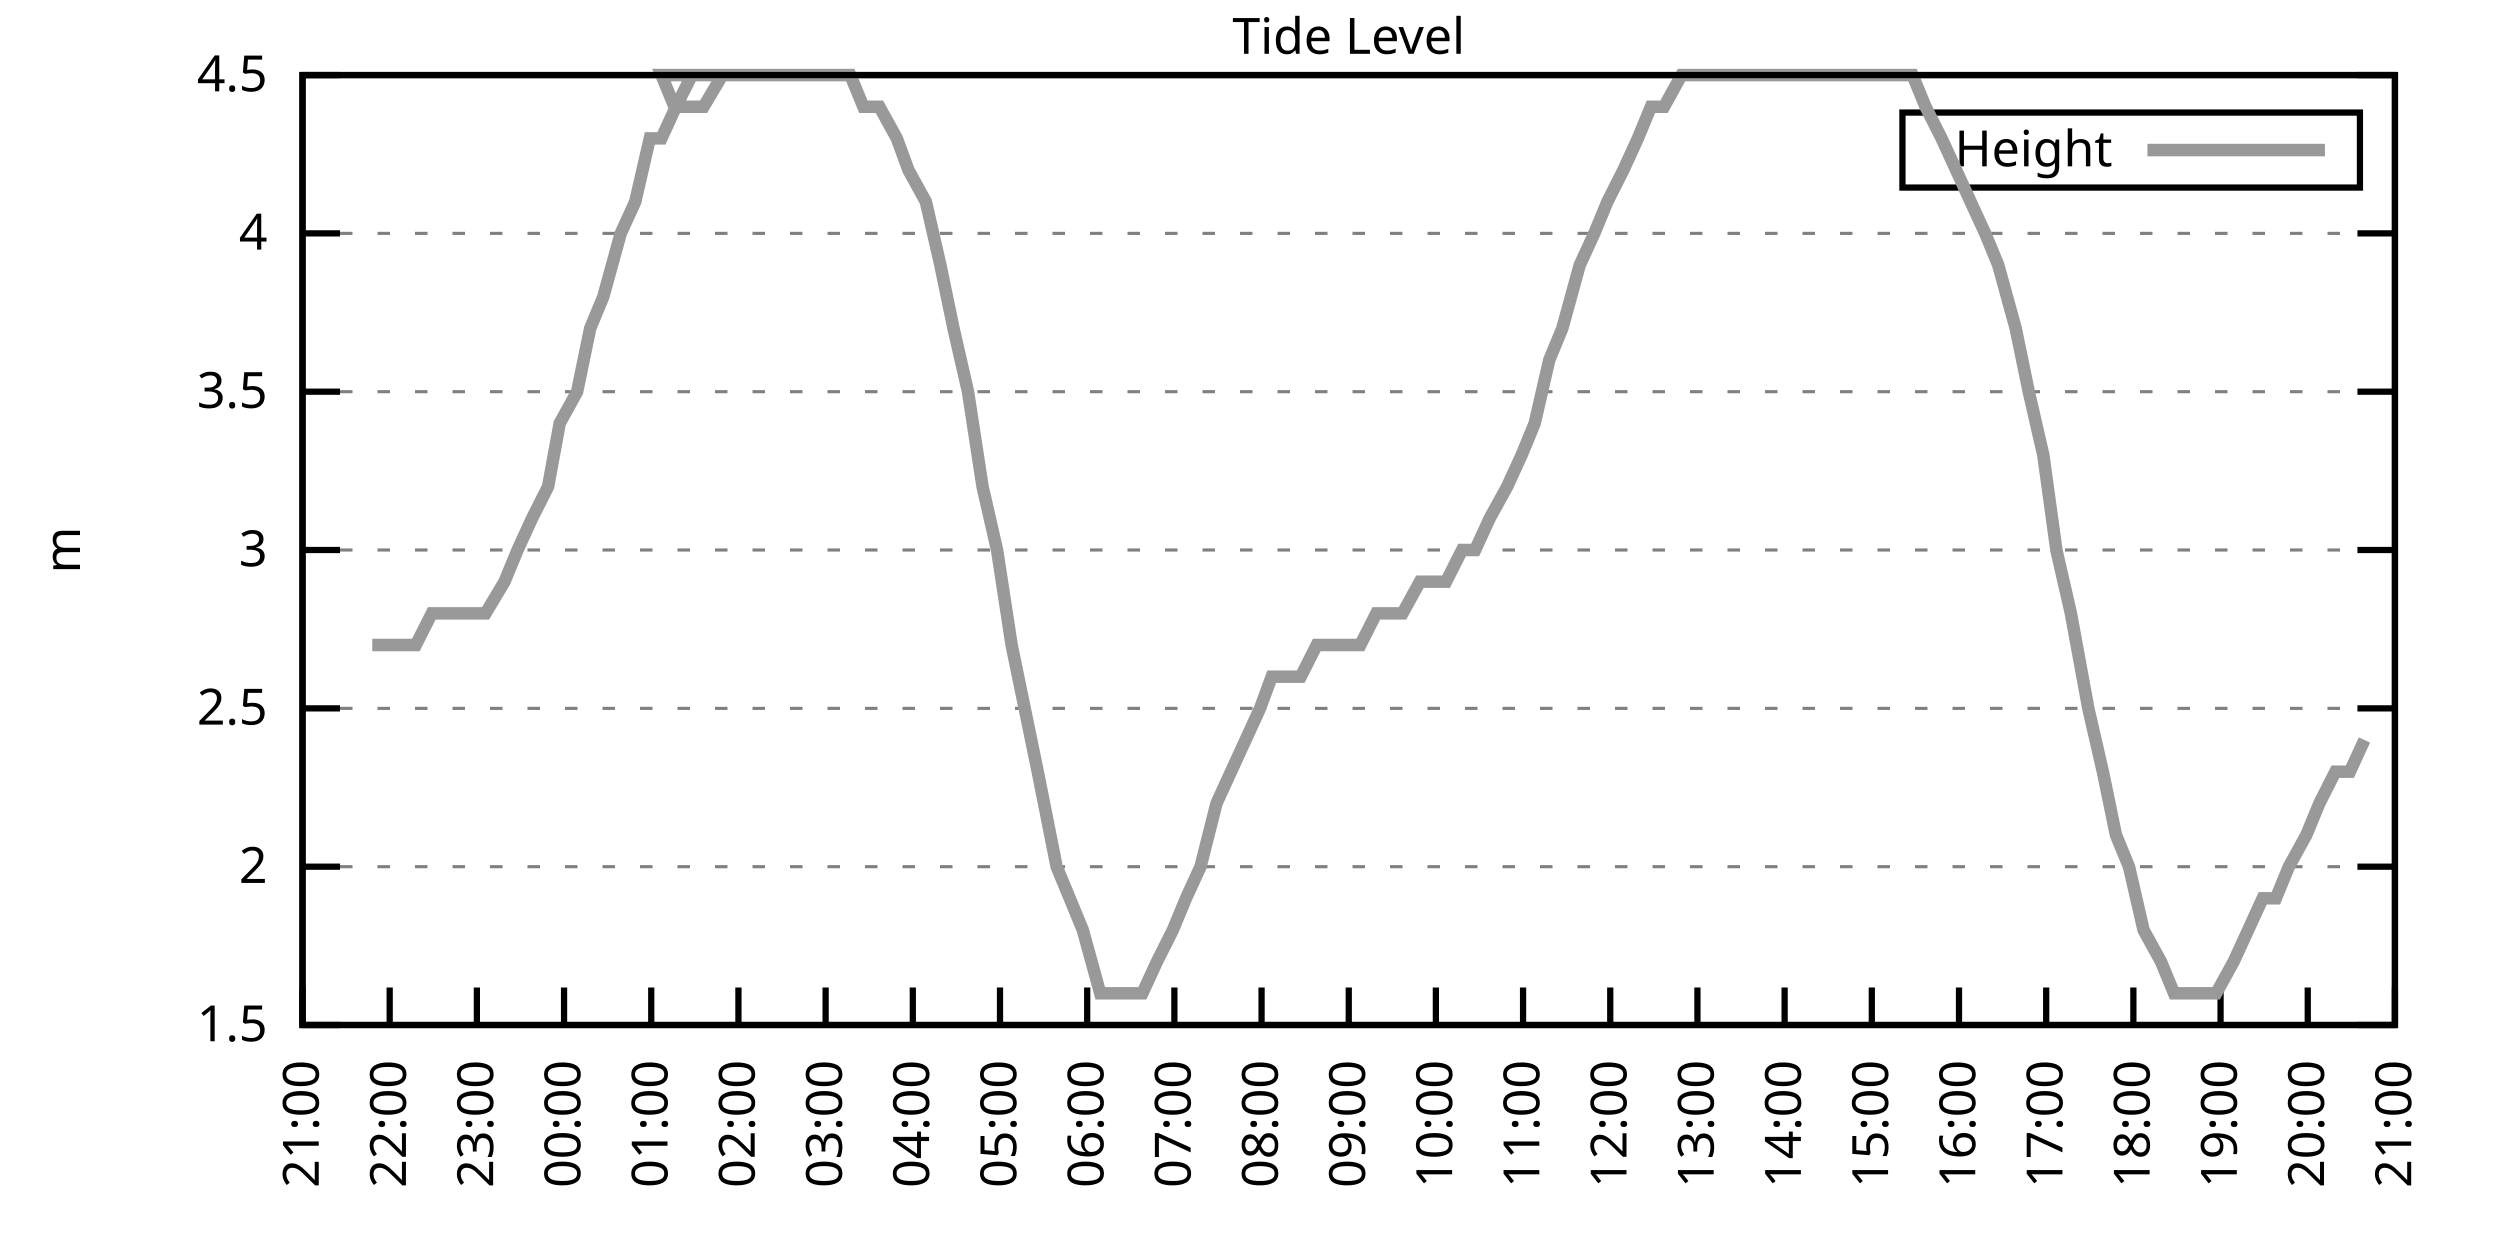
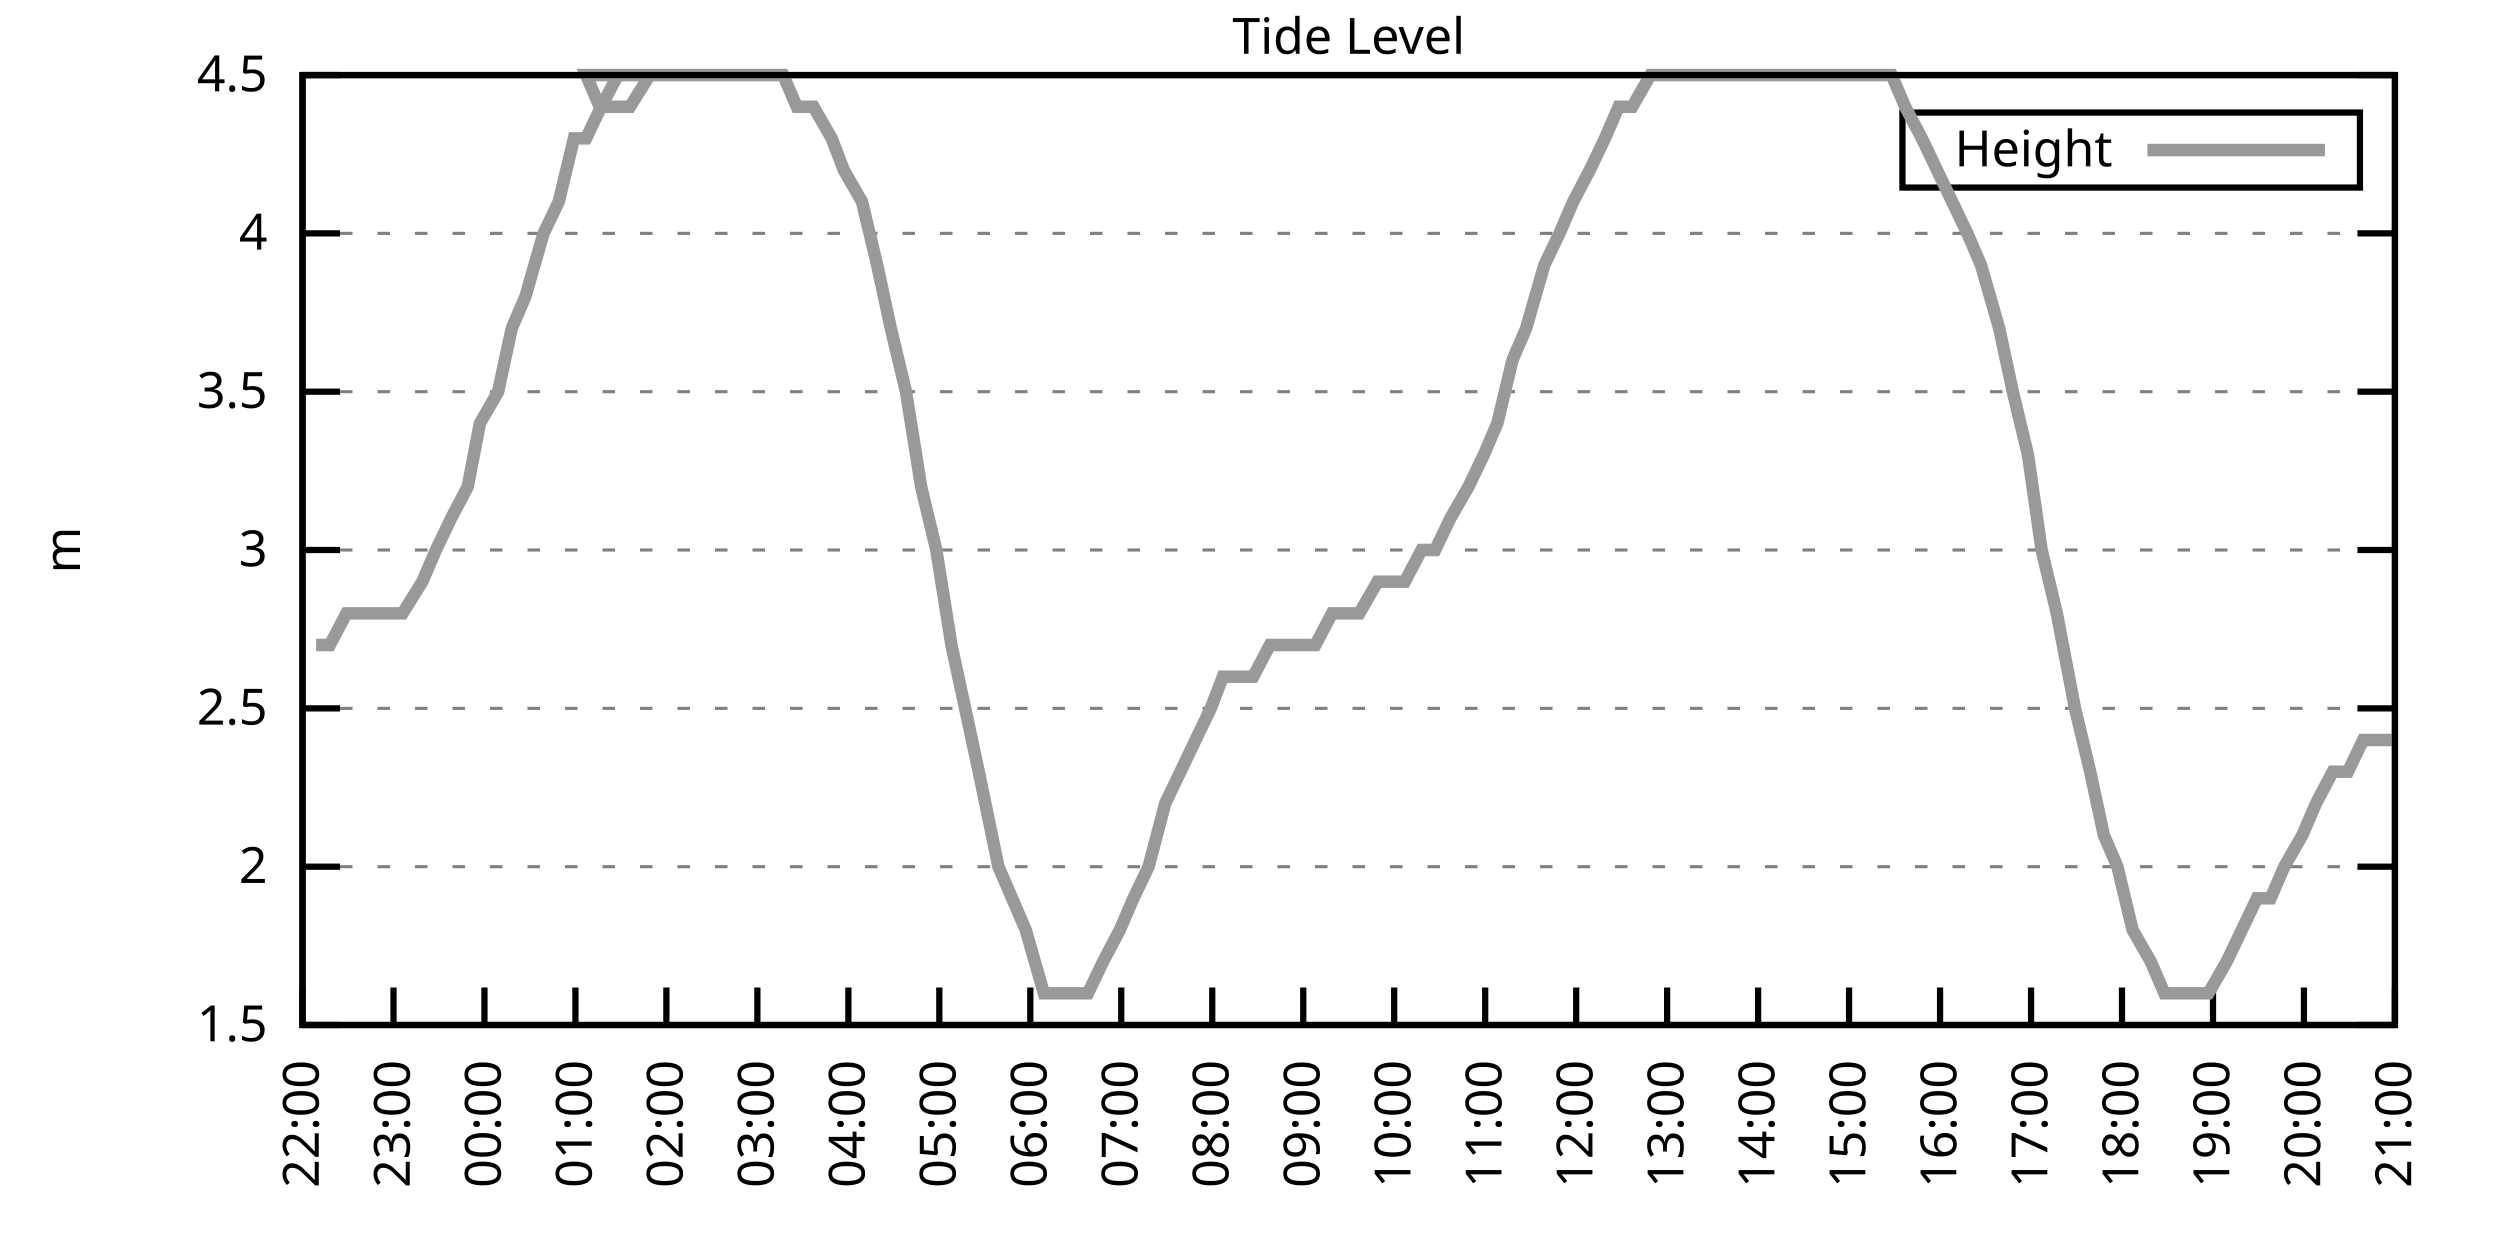
<svg xmlns="http://www.w3.org/2000/svg" xmlns:xlink="http://www.w3.org/1999/xlink" width="400" height="200" viewBox="0 0 400 200">
  <g id="gnuplot_canvas">
    <rect x="0" y="0" width="400" height="200" fill="none" />
    <defs>
      <circle id="gpDot" r="0.5" stroke-width="0.5" stroke="currentColor" />
      <path id="gpPt0" stroke-width="0.333" stroke="currentColor" d="M-1,0 h2 M0,-1 v2" />
      <path id="gpPt1" stroke-width="0.333" stroke="currentColor" d="M-1,-1 L1,1 M1,-1 L-1,1" />
      <path id="gpPt2" stroke-width="0.333" stroke="currentColor" d="M-1,0 L1,0 M0,-1 L0,1 M-1,-1 L1,1 M-1,1 L1,-1" />
      <rect id="gpPt3" stroke-width="0.333" stroke="currentColor" x="-1" y="-1" width="2" height="2" />
      <rect id="gpPt4" stroke-width="0.333" stroke="currentColor" fill="currentColor" x="-1" y="-1" width="2" height="2" />
      <circle id="gpPt5" stroke-width="0.333" stroke="currentColor" cx="0" cy="0" r="1" />
      <use xlink:href="#gpPt5" id="gpPt6" fill="currentColor" stroke="none" />
      <path id="gpPt7" stroke-width="0.333" stroke="currentColor" d="M0,-1.33 L-1.33,0.67 L1.33,0.67 z" />
      <use xlink:href="#gpPt7" id="gpPt8" fill="currentColor" stroke="none" />
      <use xlink:href="#gpPt7" id="gpPt9" stroke="currentColor" transform="rotate(180)" />
      <use xlink:href="#gpPt9" id="gpPt10" fill="currentColor" stroke="none" />
      <use xlink:href="#gpPt3" id="gpPt11" stroke="currentColor" transform="rotate(45)" />
      <use xlink:href="#gpPt11" id="gpPt12" fill="currentColor" stroke="none" />
      <path id="gpPt13" stroke-width="0.333" stroke="currentColor" d="M0,1.330 L1.265,0.411 L0.782,-1.067 L-0.782,-1.076 L-1.265,0.411 z" />
      <use xlink:href="#gpPt13" id="gpPt14" fill="currentColor" stroke="none" />
      <filter id="textbox" filterUnits="objectBoundingBox" x="0" y="0" height="1" width="1">
        <feFlood flood-color="white" flood-opacity="1" result="bgnd" />
        <feComposite in="SourceGraphic" in2="bgnd" operator="atop" />
      </filter>
      <filter id="greybox" filterUnits="objectBoundingBox" x="0" y="0" height="1" width="1">
        <feFlood flood-color="lightgrey" flood-opacity="1" result="grey" />
        <feComposite in="SourceGraphic" in2="grey" operator="atop" />
      </filter>
    </defs>
    <g fill="none" color="white" stroke="currentColor" stroke-width="1.00" stroke-linecap="butt" stroke-linejoin="miter">
</g>
    <g fill="none" color="black" stroke="currentColor" stroke-width="1.00" stroke-linecap="butt" stroke-linejoin="miter">
      <g stroke="none" shape-rendering="crispEdges">
        <polygon fill="rgb(255, 255, 255)" points="48.40,164.00 383.18,164.00 383.18,12.02 48.40,12.02 " />
      </g>
    </g>
    <g fill="none" color="black" stroke="currentColor" stroke-width="1.00" stroke-linecap="butt" stroke-linejoin="miter">
</g>
    <g fill="none" color="black" stroke="black" stroke-width="0.50" stroke-linecap="butt" stroke-linejoin="miter">
</g>
    <g fill="none" color="gray" stroke="currentColor" stroke-width="0.50" stroke-linecap="butt" stroke-linejoin="miter">
      <path stroke="gray" stroke-dasharray="2,4" class="gridline" d="M48.40,164.00 L383.19,164.00  " />
    </g>
    <g fill="none" color="gray" stroke="gray" stroke-width="1.00" stroke-linecap="butt" stroke-linejoin="miter">
</g>
    <g fill="none" color="black" stroke="currentColor" stroke-width="1.00" stroke-linecap="butt" stroke-linejoin="miter">
      <path stroke="black" d="M48.40,164.00 L54.40,164.00 M383.19,164.00 L377.19,164.00  " />
      <g transform="translate(42.80,166.60)" stroke="none" fill="black" font-family="Sans" font-size="8.00" text-anchor="end">
        <text>
          <tspan font-family="Sans"> 1.5</tspan>
        </text>
      </g>
    </g>
    <g fill="none" color="black" stroke="currentColor" stroke-width="1.00" stroke-linecap="butt" stroke-linejoin="miter">
</g>
    <g fill="none" color="black" stroke="black" stroke-width="0.50" stroke-linecap="butt" stroke-linejoin="miter">
</g>
    <g fill="none" color="gray" stroke="currentColor" stroke-width="0.50" stroke-linecap="butt" stroke-linejoin="miter">
      <path stroke="gray" stroke-dasharray="2,4" class="gridline" d="M48.40,138.67 L383.19,138.67  " />
    </g>
    <g fill="none" color="gray" stroke="gray" stroke-width="1.00" stroke-linecap="butt" stroke-linejoin="miter">
</g>
    <g fill="none" color="black" stroke="currentColor" stroke-width="1.00" stroke-linecap="butt" stroke-linejoin="miter">
      <path stroke="black" d="M48.40,138.67 L54.40,138.67 M383.19,138.67 L377.19,138.67  " />
      <g transform="translate(42.80,141.27)" stroke="none" fill="black" font-family="Sans" font-size="8.00" text-anchor="end">
        <text>
          <tspan font-family="Sans"> 2</tspan>
        </text>
      </g>
    </g>
    <g fill="none" color="black" stroke="currentColor" stroke-width="1.00" stroke-linecap="butt" stroke-linejoin="miter">
</g>
    <g fill="none" color="black" stroke="black" stroke-width="0.50" stroke-linecap="butt" stroke-linejoin="miter">
</g>
    <g fill="none" color="gray" stroke="currentColor" stroke-width="0.50" stroke-linecap="butt" stroke-linejoin="miter">
      <path stroke="gray" stroke-dasharray="2,4" class="gridline" d="M48.40,113.34 L383.19,113.34  " />
    </g>
    <g fill="none" color="gray" stroke="gray" stroke-width="1.00" stroke-linecap="butt" stroke-linejoin="miter">
</g>
    <g fill="none" color="black" stroke="currentColor" stroke-width="1.00" stroke-linecap="butt" stroke-linejoin="miter">
      <path stroke="black" d="M48.40,113.34 L54.40,113.34 M383.19,113.34 L377.19,113.34  " />
      <g transform="translate(42.80,115.94)" stroke="none" fill="black" font-family="Sans" font-size="8.00" text-anchor="end">
        <text>
          <tspan font-family="Sans"> 2.5</tspan>
        </text>
      </g>
    </g>
    <g fill="none" color="black" stroke="currentColor" stroke-width="1.00" stroke-linecap="butt" stroke-linejoin="miter">
</g>
    <g fill="none" color="black" stroke="black" stroke-width="0.50" stroke-linecap="butt" stroke-linejoin="miter">
</g>
    <g fill="none" color="gray" stroke="currentColor" stroke-width="0.50" stroke-linecap="butt" stroke-linejoin="miter">
      <path stroke="gray" stroke-dasharray="2,4" class="gridline" d="M48.40,88.00 L383.19,88.00  " />
    </g>
    <g fill="none" color="gray" stroke="gray" stroke-width="1.00" stroke-linecap="butt" stroke-linejoin="miter">
</g>
    <g fill="none" color="black" stroke="currentColor" stroke-width="1.00" stroke-linecap="butt" stroke-linejoin="miter">
      <path stroke="black" d="M48.40,88.00 L54.40,88.00 M383.19,88.00 L377.19,88.00  " />
      <g transform="translate(42.80,90.60)" stroke="none" fill="black" font-family="Sans" font-size="8.00" text-anchor="end">
        <text>
          <tspan font-family="Sans"> 3</tspan>
        </text>
      </g>
    </g>
    <g fill="none" color="black" stroke="currentColor" stroke-width="1.00" stroke-linecap="butt" stroke-linejoin="miter">
</g>
    <g fill="none" color="black" stroke="black" stroke-width="0.50" stroke-linecap="butt" stroke-linejoin="miter">
</g>
    <g fill="none" color="gray" stroke="currentColor" stroke-width="0.50" stroke-linecap="butt" stroke-linejoin="miter">
      <path stroke="gray" stroke-dasharray="2,4" class="gridline" d="M48.40,62.67 L383.19,62.67  " />
    </g>
    <g fill="none" color="gray" stroke="gray" stroke-width="1.00" stroke-linecap="butt" stroke-linejoin="miter">
</g>
    <g fill="none" color="black" stroke="currentColor" stroke-width="1.00" stroke-linecap="butt" stroke-linejoin="miter">
      <path stroke="black" d="M48.40,62.67 L54.40,62.67 M383.19,62.67 L377.19,62.67  " />
      <g transform="translate(42.80,65.27)" stroke="none" fill="black" font-family="Sans" font-size="8.00" text-anchor="end">
        <text>
          <tspan font-family="Sans"> 3.5</tspan>
        </text>
      </g>
    </g>
    <g fill="none" color="black" stroke="currentColor" stroke-width="1.00" stroke-linecap="butt" stroke-linejoin="miter">
</g>
    <g fill="none" color="black" stroke="black" stroke-width="0.50" stroke-linecap="butt" stroke-linejoin="miter">
</g>
    <g fill="none" color="gray" stroke="currentColor" stroke-width="0.50" stroke-linecap="butt" stroke-linejoin="miter">
      <path stroke="gray" stroke-dasharray="2,4" class="gridline" d="M48.40,37.34 L383.19,37.34  " />
    </g>
    <g fill="none" color="gray" stroke="gray" stroke-width="1.00" stroke-linecap="butt" stroke-linejoin="miter">
</g>
    <g fill="none" color="black" stroke="currentColor" stroke-width="1.00" stroke-linecap="butt" stroke-linejoin="miter">
      <path stroke="black" d="M48.40,37.34 L54.40,37.34 M383.19,37.34 L377.19,37.34  " />
      <g transform="translate(42.80,39.94)" stroke="none" fill="black" font-family="Sans" font-size="8.00" text-anchor="end">
        <text>
          <tspan font-family="Sans"> 4</tspan>
        </text>
      </g>
    </g>
    <g fill="none" color="black" stroke="currentColor" stroke-width="1.00" stroke-linecap="butt" stroke-linejoin="miter">
</g>
    <g fill="none" color="black" stroke="black" stroke-width="0.50" stroke-linecap="butt" stroke-linejoin="miter">
</g>
    <g fill="none" color="gray" stroke="currentColor" stroke-width="0.50" stroke-linecap="butt" stroke-linejoin="miter">
      <path stroke="gray" stroke-dasharray="2,4" class="gridline" d="M48.40,12.01 L383.19,12.01  " />
    </g>
    <g fill="none" color="gray" stroke="gray" stroke-width="1.00" stroke-linecap="butt" stroke-linejoin="miter">
</g>
    <g fill="none" color="black" stroke="currentColor" stroke-width="1.00" stroke-linecap="butt" stroke-linejoin="miter">
      <path stroke="black" d="M48.40,12.01 L54.40,12.01 M383.19,12.01 L377.19,12.01  " />
      <g transform="translate(42.80,14.61)" stroke="none" fill="black" font-family="Sans" font-size="8.00" text-anchor="end">
        <text>
          <tspan font-family="Sans"> 4.5</tspan>
        </text>
      </g>
    </g>
    <g fill="none" color="black" stroke="currentColor" stroke-width="1.00" stroke-linecap="butt" stroke-linejoin="miter">
      <path stroke="black" d="M48.40,164.00 L48.40,158.00  " />
      <g transform="translate(51.00,169.60) rotate(270.00)" stroke="none" fill="black" font-family="Sans" font-size="8.00" text-anchor="end">
        <text>
-           <tspan font-family="Sans">21:00</tspan>
-         </text>
-       </g>
-     </g>
-     <g fill="none" color="black" stroke="currentColor" stroke-width="1.00" stroke-linecap="butt" stroke-linejoin="miter">
-       <path stroke="black" d="M62.35,164.00 L62.35,158.00  " />
-       <g transform="translate(64.95,169.60) rotate(270.00)" stroke="none" fill="black" font-family="Sans" font-size="8.00" text-anchor="end">
-         <text>
          <tspan font-family="Sans">22:00</tspan>
        </text>
      </g>
    </g>
    <g fill="none" color="black" stroke="currentColor" stroke-width="1.00" stroke-linecap="butt" stroke-linejoin="miter">
-       <path stroke="black" d="M76.30,164.00 L76.30,158.00  " />
-       <g transform="translate(78.90,169.60) rotate(270.00)" stroke="none" fill="black" font-family="Sans" font-size="8.00" text-anchor="end">
+       <path stroke="black" d="M62.96,164.00 L62.96,158.00  " />
+       <g transform="translate(65.56,169.60) rotate(270.00)" stroke="none" fill="black" font-family="Sans" font-size="8.00" text-anchor="end">
        <text>
          <tspan font-family="Sans">23:00</tspan>
        </text>
      </g>
    </g>
    <g fill="none" color="black" stroke="currentColor" stroke-width="1.00" stroke-linecap="butt" stroke-linejoin="miter">
-       <path stroke="black" d="M90.25,164.00 L90.25,158.00  " />
-       <g transform="translate(92.85,169.60) rotate(270.00)" stroke="none" fill="black" font-family="Sans" font-size="8.00" text-anchor="end">
+       <path stroke="black" d="M77.51,164.00 L77.51,158.00  " />
+       <g transform="translate(80.11,169.60) rotate(270.00)" stroke="none" fill="black" font-family="Sans" font-size="8.00" text-anchor="end">
        <text>
          <tspan font-family="Sans">00:00</tspan>
        </text>
      </g>
    </g>
    <g fill="none" color="black" stroke="currentColor" stroke-width="1.00" stroke-linecap="butt" stroke-linejoin="miter">
-       <path stroke="black" d="M104.20,164.00 L104.20,158.00  " />
-       <g transform="translate(106.80,169.60) rotate(270.00)" stroke="none" fill="black" font-family="Sans" font-size="8.00" text-anchor="end">
+       <path stroke="black" d="M92.07,164.00 L92.07,158.00  " />
+       <g transform="translate(94.67,169.60) rotate(270.00)" stroke="none" fill="black" font-family="Sans" font-size="8.00" text-anchor="end">
        <text>
          <tspan font-family="Sans">01:00</tspan>
        </text>
      </g>
    </g>
    <g fill="none" color="black" stroke="currentColor" stroke-width="1.00" stroke-linecap="butt" stroke-linejoin="miter">
-       <path stroke="black" d="M118.15,164.00 L118.15,158.00  " />
-       <g transform="translate(120.75,169.60) rotate(270.00)" stroke="none" fill="black" font-family="Sans" font-size="8.00" text-anchor="end">
+       <path stroke="black" d="M106.62,164.00 L106.62,158.00  " />
+       <g transform="translate(109.22,169.60) rotate(270.00)" stroke="none" fill="black" font-family="Sans" font-size="8.00" text-anchor="end">
        <text>
          <tspan font-family="Sans">02:00</tspan>
        </text>
      </g>
    </g>
    <g fill="none" color="black" stroke="currentColor" stroke-width="1.00" stroke-linecap="butt" stroke-linejoin="miter">
-       <path stroke="black" d="M132.10,164.00 L132.10,158.00  " />
-       <g transform="translate(134.70,169.60) rotate(270.00)" stroke="none" fill="black" font-family="Sans" font-size="8.00" text-anchor="end">
+       <path stroke="black" d="M121.18,164.00 L121.18,158.00  " />
+       <g transform="translate(123.78,169.60) rotate(270.00)" stroke="none" fill="black" font-family="Sans" font-size="8.00" text-anchor="end">
        <text>
          <tspan font-family="Sans">03:00</tspan>
        </text>
      </g>
    </g>
    <g fill="none" color="black" stroke="currentColor" stroke-width="1.00" stroke-linecap="butt" stroke-linejoin="miter">
-       <path stroke="black" d="M146.05,164.00 L146.05,158.00  " />
-       <g transform="translate(148.65,169.60) rotate(270.00)" stroke="none" fill="black" font-family="Sans" font-size="8.00" text-anchor="end">
+       <path stroke="black" d="M135.74,164.00 L135.74,158.00  " />
+       <g transform="translate(138.34,169.60) rotate(270.00)" stroke="none" fill="black" font-family="Sans" font-size="8.00" text-anchor="end">
        <text>
          <tspan font-family="Sans">04:00</tspan>
        </text>
      </g>
    </g>
    <g fill="none" color="black" stroke="currentColor" stroke-width="1.00" stroke-linecap="butt" stroke-linejoin="miter">
-       <path stroke="black" d="M160.00,164.00 L160.00,158.00  " />
-       <g transform="translate(162.60,169.60) rotate(270.00)" stroke="none" fill="black" font-family="Sans" font-size="8.00" text-anchor="end">
+       <path stroke="black" d="M150.29,164.00 L150.29,158.00  " />
+       <g transform="translate(152.89,169.60) rotate(270.00)" stroke="none" fill="black" font-family="Sans" font-size="8.00" text-anchor="end">
        <text>
          <tspan font-family="Sans">05:00</tspan>
        </text>
      </g>
    </g>
    <g fill="none" color="black" stroke="currentColor" stroke-width="1.00" stroke-linecap="butt" stroke-linejoin="miter">
-       <path stroke="black" d="M173.95,164.00 L173.95,158.00  " />
-       <g transform="translate(176.55,169.60) rotate(270.00)" stroke="none" fill="black" font-family="Sans" font-size="8.00" text-anchor="end">
+       <path stroke="black" d="M164.85,164.00 L164.85,158.00  " />
+       <g transform="translate(167.45,169.60) rotate(270.00)" stroke="none" fill="black" font-family="Sans" font-size="8.00" text-anchor="end">
        <text>
          <tspan font-family="Sans">06:00</tspan>
        </text>
      </g>
    </g>
    <g fill="none" color="black" stroke="currentColor" stroke-width="1.00" stroke-linecap="butt" stroke-linejoin="miter">
-       <path stroke="black" d="M187.90,164.00 L187.90,158.00  " />
-       <g transform="translate(190.50,169.60) rotate(270.00)" stroke="none" fill="black" font-family="Sans" font-size="8.00" text-anchor="end">
+       <path stroke="black" d="M179.40,164.00 L179.40,158.00  " />
+       <g transform="translate(182.00,169.60) rotate(270.00)" stroke="none" fill="black" font-family="Sans" font-size="8.00" text-anchor="end">
        <text>
          <tspan font-family="Sans">07:00</tspan>
        </text>
      </g>
    </g>
    <g fill="none" color="black" stroke="currentColor" stroke-width="1.00" stroke-linecap="butt" stroke-linejoin="miter">
-       <path stroke="black" d="M201.85,164.00 L201.85,158.00  " />
-       <g transform="translate(204.45,169.60) rotate(270.00)" stroke="none" fill="black" font-family="Sans" font-size="8.00" text-anchor="end">
+       <path stroke="black" d="M193.96,164.00 L193.96,158.00  " />
+       <g transform="translate(196.56,169.60) rotate(270.00)" stroke="none" fill="black" font-family="Sans" font-size="8.00" text-anchor="end">
        <text>
          <tspan font-family="Sans">08:00</tspan>
        </text>
      </g>
    </g>
    <g fill="none" color="black" stroke="currentColor" stroke-width="1.00" stroke-linecap="butt" stroke-linejoin="miter">
-       <path stroke="black" d="M215.80,164.00 L215.80,158.00  " />
-       <g transform="translate(218.40,169.60) rotate(270.00)" stroke="none" fill="black" font-family="Sans" font-size="8.00" text-anchor="end">
+       <path stroke="black" d="M208.52,164.00 L208.52,158.00  " />
+       <g transform="translate(211.12,169.60) rotate(270.00)" stroke="none" fill="black" font-family="Sans" font-size="8.00" text-anchor="end">
        <text>
          <tspan font-family="Sans">09:00</tspan>
        </text>
      </g>
    </g>
    <g fill="none" color="black" stroke="currentColor" stroke-width="1.00" stroke-linecap="butt" stroke-linejoin="miter">
-       <path stroke="black" d="M229.74,164.00 L229.74,158.00  " />
-       <g transform="translate(232.34,169.60) rotate(270.00)" stroke="none" fill="black" font-family="Sans" font-size="8.00" text-anchor="end">
+       <path stroke="black" d="M223.07,164.00 L223.07,158.00  " />
+       <g transform="translate(225.67,169.60) rotate(270.00)" stroke="none" fill="black" font-family="Sans" font-size="8.00" text-anchor="end">
        <text>
          <tspan font-family="Sans">10:00</tspan>
        </text>
      </g>
    </g>
    <g fill="none" color="black" stroke="currentColor" stroke-width="1.00" stroke-linecap="butt" stroke-linejoin="miter">
-       <path stroke="black" d="M243.69,164.00 L243.69,158.00  " />
-       <g transform="translate(246.29,169.60) rotate(270.00)" stroke="none" fill="black" font-family="Sans" font-size="8.00" text-anchor="end">
+       <path stroke="black" d="M237.63,164.00 L237.63,158.00  " />
+       <g transform="translate(240.23,169.60) rotate(270.00)" stroke="none" fill="black" font-family="Sans" font-size="8.00" text-anchor="end">
        <text>
          <tspan font-family="Sans">11:00</tspan>
        </text>
      </g>
    </g>
    <g fill="none" color="black" stroke="currentColor" stroke-width="1.00" stroke-linecap="butt" stroke-linejoin="miter">
-       <path stroke="black" d="M257.64,164.00 L257.64,158.00  " />
-       <g transform="translate(260.24,169.60) rotate(270.00)" stroke="none" fill="black" font-family="Sans" font-size="8.00" text-anchor="end">
+       <path stroke="black" d="M252.19,164.00 L252.19,158.00  " />
+       <g transform="translate(254.79,169.60) rotate(270.00)" stroke="none" fill="black" font-family="Sans" font-size="8.00" text-anchor="end">
        <text>
          <tspan font-family="Sans">12:00</tspan>
        </text>
      </g>
    </g>
    <g fill="none" color="black" stroke="currentColor" stroke-width="1.00" stroke-linecap="butt" stroke-linejoin="miter">
-       <path stroke="black" d="M271.59,164.00 L271.59,158.00  " />
-       <g transform="translate(274.19,169.60) rotate(270.00)" stroke="none" fill="black" font-family="Sans" font-size="8.00" text-anchor="end">
+       <path stroke="black" d="M266.74,164.00 L266.74,158.00  " />
+       <g transform="translate(269.34,169.60) rotate(270.00)" stroke="none" fill="black" font-family="Sans" font-size="8.00" text-anchor="end">
        <text>
          <tspan font-family="Sans">13:00</tspan>
        </text>
      </g>
    </g>
    <g fill="none" color="black" stroke="currentColor" stroke-width="1.00" stroke-linecap="butt" stroke-linejoin="miter">
-       <path stroke="black" d="M285.54,164.00 L285.54,158.00  " />
-       <g transform="translate(288.14,169.60) rotate(270.00)" stroke="none" fill="black" font-family="Sans" font-size="8.00" text-anchor="end">
+       <path stroke="black" d="M281.30,164.00 L281.30,158.00  " />
+       <g transform="translate(283.90,169.60) rotate(270.00)" stroke="none" fill="black" font-family="Sans" font-size="8.00" text-anchor="end">
        <text>
          <tspan font-family="Sans">14:00</tspan>
        </text>
      </g>
    </g>
    <g fill="none" color="black" stroke="currentColor" stroke-width="1.00" stroke-linecap="butt" stroke-linejoin="miter">
-       <path stroke="black" d="M299.49,164.00 L299.49,158.00  " />
-       <g transform="translate(302.09,169.60) rotate(270.00)" stroke="none" fill="black" font-family="Sans" font-size="8.00" text-anchor="end">
+       <path stroke="black" d="M295.85,164.00 L295.85,158.00  " />
+       <g transform="translate(298.45,169.60) rotate(270.00)" stroke="none" fill="black" font-family="Sans" font-size="8.00" text-anchor="end">
        <text>
          <tspan font-family="Sans">15:00</tspan>
        </text>
      </g>
    </g>
    <g fill="none" color="black" stroke="currentColor" stroke-width="1.00" stroke-linecap="butt" stroke-linejoin="miter">
-       <path stroke="black" d="M313.44,164.00 L313.44,158.00  " />
-       <g transform="translate(316.04,169.60) rotate(270.00)" stroke="none" fill="black" font-family="Sans" font-size="8.00" text-anchor="end">
+       <path stroke="black" d="M310.41,164.00 L310.41,158.00  " />
+       <g transform="translate(313.01,169.60) rotate(270.00)" stroke="none" fill="black" font-family="Sans" font-size="8.00" text-anchor="end">
        <text>
          <tspan font-family="Sans">16:00</tspan>
        </text>
      </g>
    </g>
    <g fill="none" color="black" stroke="currentColor" stroke-width="1.00" stroke-linecap="butt" stroke-linejoin="miter">
-       <path stroke="black" d="M327.39,164.00 L327.39,158.00  " />
-       <g transform="translate(329.99,169.60) rotate(270.00)" stroke="none" fill="black" font-family="Sans" font-size="8.00" text-anchor="end">
+       <path stroke="black" d="M324.97,164.00 L324.97,158.00  " />
+       <g transform="translate(327.57,169.60) rotate(270.00)" stroke="none" fill="black" font-family="Sans" font-size="8.00" text-anchor="end">
        <text>
          <tspan font-family="Sans">17:00</tspan>
        </text>
      </g>
    </g>
    <g fill="none" color="black" stroke="currentColor" stroke-width="1.00" stroke-linecap="butt" stroke-linejoin="miter">
-       <path stroke="black" d="M341.34,164.00 L341.34,158.00  " />
-       <g transform="translate(343.94,169.60) rotate(270.00)" stroke="none" fill="black" font-family="Sans" font-size="8.00" text-anchor="end">
+       <path stroke="black" d="M339.52,164.00 L339.52,158.00  " />
+       <g transform="translate(342.12,169.60) rotate(270.00)" stroke="none" fill="black" font-family="Sans" font-size="8.00" text-anchor="end">
        <text>
          <tspan font-family="Sans">18:00</tspan>
        </text>
      </g>
    </g>
    <g fill="none" color="black" stroke="currentColor" stroke-width="1.00" stroke-linecap="butt" stroke-linejoin="miter">
-       <path stroke="black" d="M355.29,164.00 L355.29,158.00  " />
-       <g transform="translate(357.89,169.60) rotate(270.00)" stroke="none" fill="black" font-family="Sans" font-size="8.00" text-anchor="end">
+       <path stroke="black" d="M354.08,164.00 L354.08,158.00  " />
+       <g transform="translate(356.68,169.60) rotate(270.00)" stroke="none" fill="black" font-family="Sans" font-size="8.00" text-anchor="end">
        <text>
          <tspan font-family="Sans">19:00</tspan>
        </text>
      </g>
    </g>
    <g fill="none" color="black" stroke="currentColor" stroke-width="1.00" stroke-linecap="butt" stroke-linejoin="miter">
-       <path stroke="black" d="M369.24,164.00 L369.24,158.00  " />
-       <g transform="translate(371.84,169.60) rotate(270.00)" stroke="none" fill="black" font-family="Sans" font-size="8.00" text-anchor="end">
+       <path stroke="black" d="M368.63,164.00 L368.63,158.00  " />
+       <g transform="translate(371.23,169.60) rotate(270.00)" stroke="none" fill="black" font-family="Sans" font-size="8.00" text-anchor="end">
        <text>
          <tspan font-family="Sans">20:00</tspan>
        </text>
      </g>
    </g>
    <g fill="none" color="black" stroke="currentColor" stroke-width="1.00" stroke-linecap="butt" stroke-linejoin="miter">
      <path stroke="black" d="M383.19,164.00 L383.19,158.00  " />
      <g transform="translate(385.79,169.60) rotate(270.00)" stroke="none" fill="black" font-family="Sans" font-size="8.00" text-anchor="end">
        <text>
          <tspan font-family="Sans">21:00</tspan>
        </text>
      </g>
    </g>
    <g fill="none" color="black" stroke="currentColor" stroke-width="1.00" stroke-linecap="butt" stroke-linejoin="miter">
</g>
    <g fill="none" color="black" stroke="currentColor" stroke-width="1.00" stroke-linecap="butt" stroke-linejoin="miter">
      <path stroke="black" d="M48.40,12.01 L48.40,164.00 L383.19,164.00 L383.19,12.01 L48.40,12.01 Z  " />
    </g>
    <g fill="none" color="black" stroke="currentColor" stroke-width="1.00" stroke-linecap="butt" stroke-linejoin="miter">
</g>
    <g fill="none" color="black" stroke="currentColor" stroke-width="1.00" stroke-linecap="butt" stroke-linejoin="miter">
      <path stroke="black" d="M304.39,30.01 L304.39,18.01 L377.59,18.01 L377.59,30.01 L304.39,30.01 Z  " />
    </g>
    <g id="Tide_level_plot_1">
      <g fill="none" color="white" stroke="black" stroke-width="2.00" stroke-linecap="butt" stroke-linejoin="miter">
</g>
      <g fill="none" color="black" stroke="currentColor" stroke-width="2.00" stroke-linecap="butt" stroke-linejoin="miter">
        <g transform="translate(337.99,26.61)" stroke="none" fill="black" font-family="Sans" font-size="8.00" text-anchor="end">
          <text>
            <tspan font-family="Sans">Height</tspan>
          </text>
        </g>
      </g>
      <g fill="none" color="black" stroke="currentColor" stroke-width="2.00" stroke-linecap="butt" stroke-linejoin="miter">
-         <path stroke="rgb(153, 153, 153)" d="M343.59,24.01 L371.99,24.01 M59.56,103.20 L62.12,103.20 L64.44,103.20 L66.53,103.20 L69.09,98.14 L71.18,98.14   L73.51,98.14 L75.60,98.14 L77.69,98.14 L80.72,93.07 L82.81,88.00 L85.13,82.94 L87.69,77.87 L89.55,67.74   L92.34,62.67 L94.43,52.54 L96.53,47.47 L99.32,37.34 L101.64,32.28 L103.97,22.14 L105.83,22.14 L108.15,17.08   L110.71,12.01 L113.27,12.01 L115.59,12.01 L117.92,12.01 L105.83,12.01 L107.92,17.08 L110.94,17.08 L112.57,17.08   L115.59,12.01 L117.92,12.01 L119.54,12.01 L122.10,12.01 L124.66,12.01 L127.22,12.01 L129.54,12.01 L131.63,12.01   L134.19,12.01 L136.05,12.01 L138.14,17.08 L140.70,17.08 L143.49,22.14 L145.35,27.21 L148.14,32.28 L150.46,42.41   L152.56,52.54 L154.88,62.67 L157.21,77.87 L159.53,88.00 L161.86,103.20 L163.95,113.34 L166.04,123.47 L169.06,138.67   L171.16,143.73 L173.25,148.80 L176.04,158.93 L178.36,158.93 L180.22,158.93 L182.78,158.93 L185.11,153.87 L187.66,148.80   L189.76,143.73 L192.08,138.67 L194.64,128.54 L196.96,123.47 L199.29,118.40 L201.61,113.34 L203.47,108.27 L206.03,108.27   L208.12,108.27 L210.68,103.20 L212.77,103.20 L215.33,103.20 L217.65,103.20 L220.21,98.14 L222.30,98.14 L224.40,98.14   L227.19,93.07 L229.28,93.07 L231.37,93.07 L233.93,88.00 L236.02,88.00 L238.35,82.94 L241.14,77.87 L243.46,72.81   L245.55,67.74 L247.88,57.61 L249.97,52.54 L252.76,42.41 L255.09,37.34 L257.18,32.28 L259.74,27.21 L262.06,22.14   L264.15,17.08 L266.25,17.08 L269.04,12.01 L270.90,12.01 L273.22,12.01 L275.55,12.01 L277.87,12.01 L280.66,12.01   L282.99,12.01 L285.31,12.01 L287.64,12.01 L289.96,12.01 L292.29,12.01 L294.38,12.01 L296.47,12.01 L298.80,12.01   L301.35,12.01 L303.91,12.01 L306.00,12.01 L308.09,17.08 L310.65,22.14 L312.98,27.21 L315.30,32.28 L317.63,37.34   L319.72,42.41 L322.51,52.54 L324.60,62.67 L326.93,72.81 L329.02,88.00 L331.34,98.14 L334.13,113.34 L336.46,123.47   L338.55,133.60 L340.64,138.67 L342.97,148.80 L345.76,153.87 L347.85,158.93 L350.18,158.93 L352.73,158.93 L354.59,158.93   L357.38,153.87 L359.71,148.80 L362.03,143.73 L364.13,143.73 L366.22,138.67 L369.01,133.60 L371.10,128.54 L373.66,123.47   L375.98,123.47 L378.31,118.40  " />
+         <path stroke="rgb(153, 153, 153)" d="M343.59,24.01 L371.99,24.01 M50.58,103.20 L52.77,103.20 L55.44,98.14 L57.62,98.14 L60.04,98.14 L62.23,98.14   L64.41,98.14 L67.57,93.07 L69.75,88.00 L72.17,82.94 L74.84,77.87 L76.78,67.74 L79.70,62.67 L81.88,52.54   L84.06,47.47 L86.97,37.34 L89.40,32.28 L91.83,22.14 L93.77,22.14 L96.19,17.08 L98.86,12.01 L101.53,12.01   L103.96,12.01 L106.38,12.01 L93.77,12.01 L95.95,17.08 L99.10,17.08 L100.80,17.08 L103.96,12.01 L106.38,12.01   L108.08,12.01 L110.75,12.01 L113.42,12.01 L116.09,12.01 L118.51,12.01 L120.70,12.01 L123.36,12.01 L125.30,12.01   L127.49,17.08 L130.16,17.08 L133.07,22.14 L135.01,27.21 L137.92,32.28 L140.35,42.41 L142.53,52.54 L144.96,62.67   L147.38,77.87 L149.81,88.00 L152.23,103.20 L154.42,113.34 L156.60,123.47 L159.75,138.67 L161.94,143.73 L164.12,148.80   L167.03,158.93 L169.46,158.93 L171.40,158.93 L174.07,158.93 L176.49,153.87 L179.16,148.80 L181.35,143.73 L183.77,138.67   L186.44,128.54 L188.87,123.47 L191.29,118.40 L193.72,113.34 L195.66,108.27 L198.33,108.27 L200.51,108.27 L203.18,103.20   L205.36,103.20 L208.03,103.20 L210.46,103.20 L213.13,98.14 L215.31,98.14 L217.49,98.14 L220.40,93.07 L222.59,93.07   L224.77,93.07 L227.44,88.00 L229.62,88.00 L232.05,82.94 L234.96,77.87 L237.39,72.81 L239.57,67.74 L242.00,57.61   L244.18,52.54 L247.09,42.41 L249.52,37.34 L251.70,32.28 L254.37,27.21 L256.79,22.14 L258.98,17.08 L261.16,17.08   L264.07,12.01 L266.01,12.01 L268.44,12.01 L270.87,12.01 L273.29,12.01 L276.20,12.01 L278.63,12.01 L281.05,12.01   L283.48,12.01 L285.91,12.01 L288.33,12.01 L290.52,12.01 L292.70,12.01 L295.13,12.01 L297.79,12.01 L300.46,12.01   L302.65,12.01 L304.83,17.08 L307.50,22.14 L309.92,27.21 L312.35,32.28 L314.78,37.34 L316.96,42.41 L319.87,52.54   L322.05,62.67 L324.48,72.81 L326.66,88.00 L329.09,98.14 L332.00,113.34 L334.43,123.47 L336.61,133.60 L338.79,138.67   L341.22,148.80 L344.13,153.87 L346.31,158.93 L348.74,158.93 L351.41,158.93 L353.35,158.93 L356.26,153.87 L358.69,148.80   L361.11,143.73 L363.30,143.73 L365.48,138.67 L368.39,133.60 L370.57,128.54 L373.24,123.47 L375.67,123.47 L378.10,118.40   L380.52,118.40 L382.70,118.40  " />
      </g>
    </g>
    <g fill="none" color="black" stroke="currentColor" stroke-width="2.00" stroke-linecap="butt" stroke-linejoin="miter">
</g>
    <g fill="none" color="black" stroke="black" stroke-width="1.00" stroke-linecap="butt" stroke-linejoin="miter">
</g>
    <g fill="none" color="black" stroke="currentColor" stroke-width="1.00" stroke-linecap="butt" stroke-linejoin="miter">
      <path stroke="black" d="M48.40,12.01 L48.40,164.00 L383.19,164.00 L383.19,12.01 L48.40,12.01 Z  " />
      <g transform="translate(12.80,88.01) rotate(270.00)" stroke="none" fill="black" font-family="Sans" font-size="8.00" text-anchor="middle">
        <text>
          <tspan font-family="Sans">m</tspan>
        </text>
      </g>
    </g>
    <g fill="none" color="black" stroke="currentColor" stroke-width="1.00" stroke-linecap="butt" stroke-linejoin="miter">
</g>
    <g fill="none" color="black" stroke="currentColor" stroke-width="1.00" stroke-linecap="butt" stroke-linejoin="miter">
      <g transform="translate(215.79,8.61)" stroke="none" fill="black" font-family="Sans" font-size="8.00" text-anchor="middle">
        <text>
          <tspan font-family="Sans">Tide Level</tspan>
        </text>
      </g>
    </g>
    <g fill="none" color="black" stroke="currentColor" stroke-width="1.00" stroke-linecap="butt" stroke-linejoin="miter">
</g>
  </g>
</svg>
